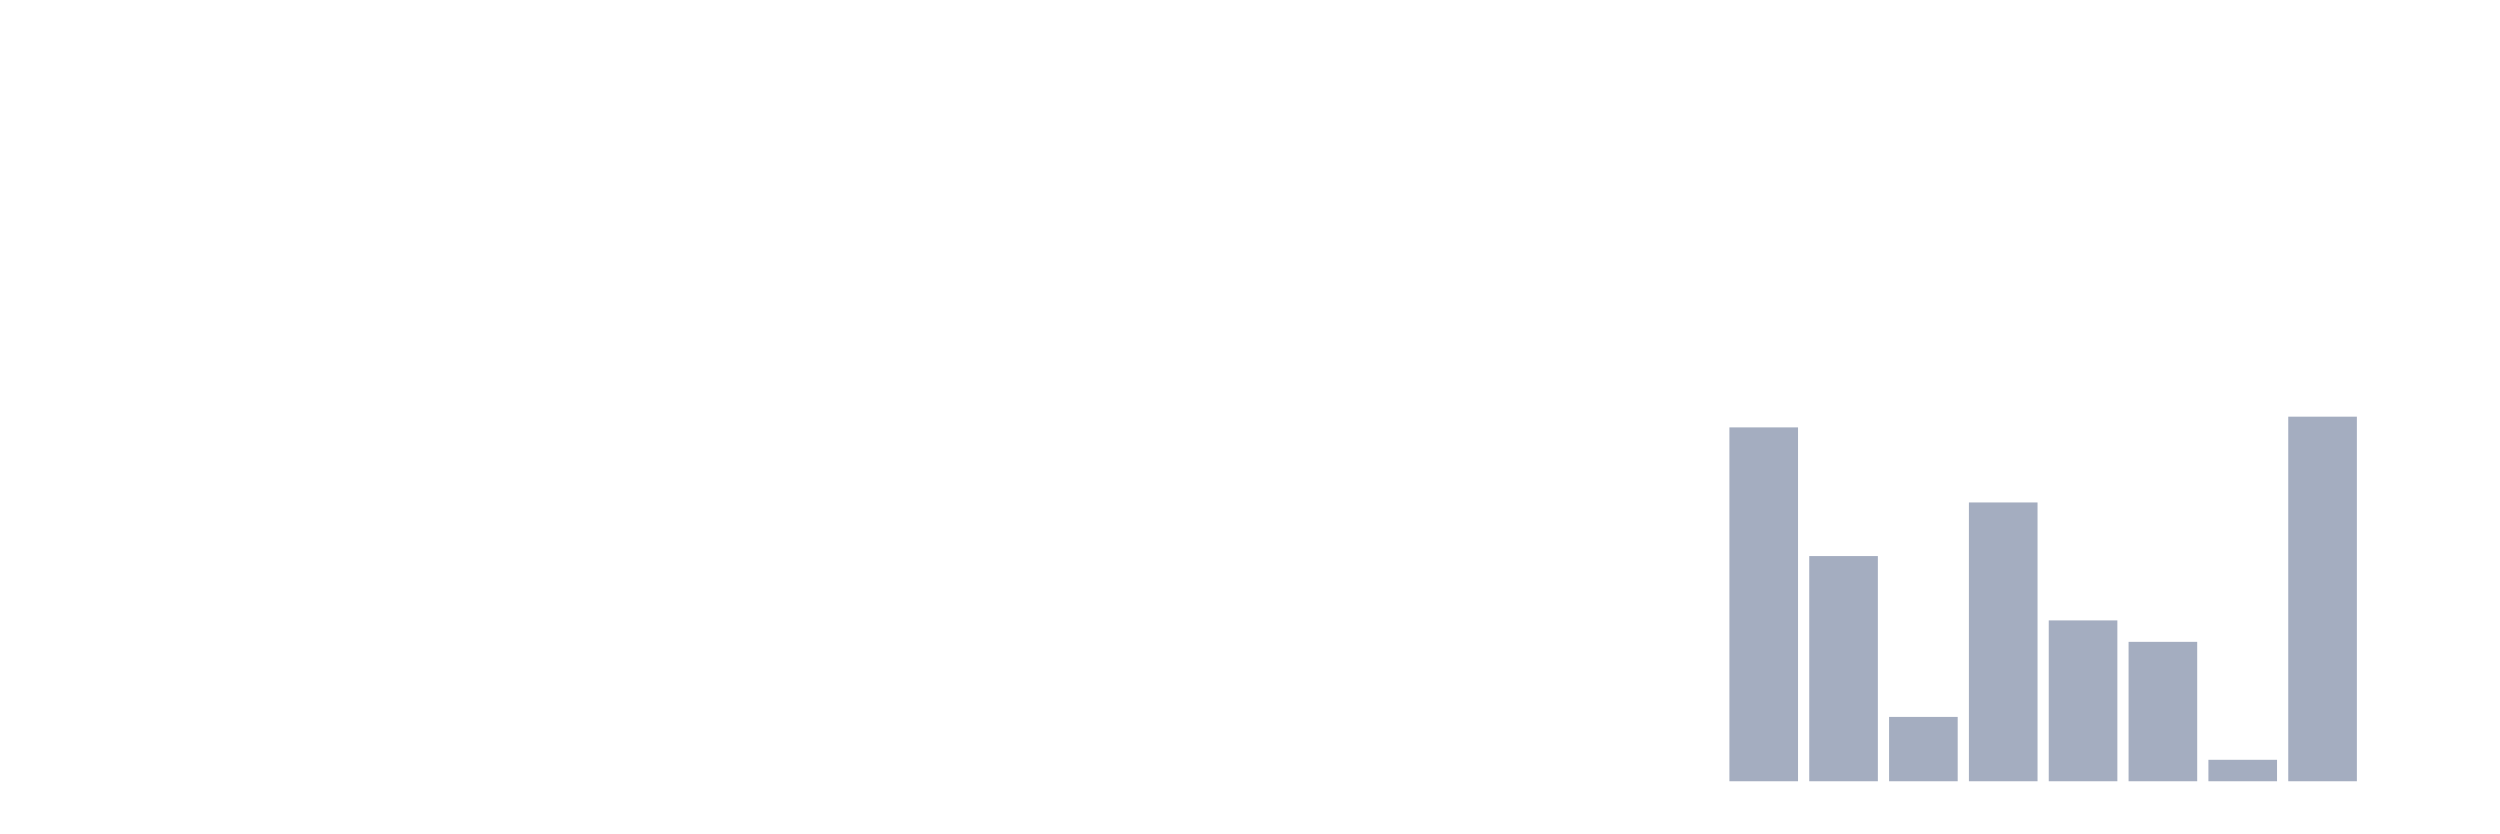
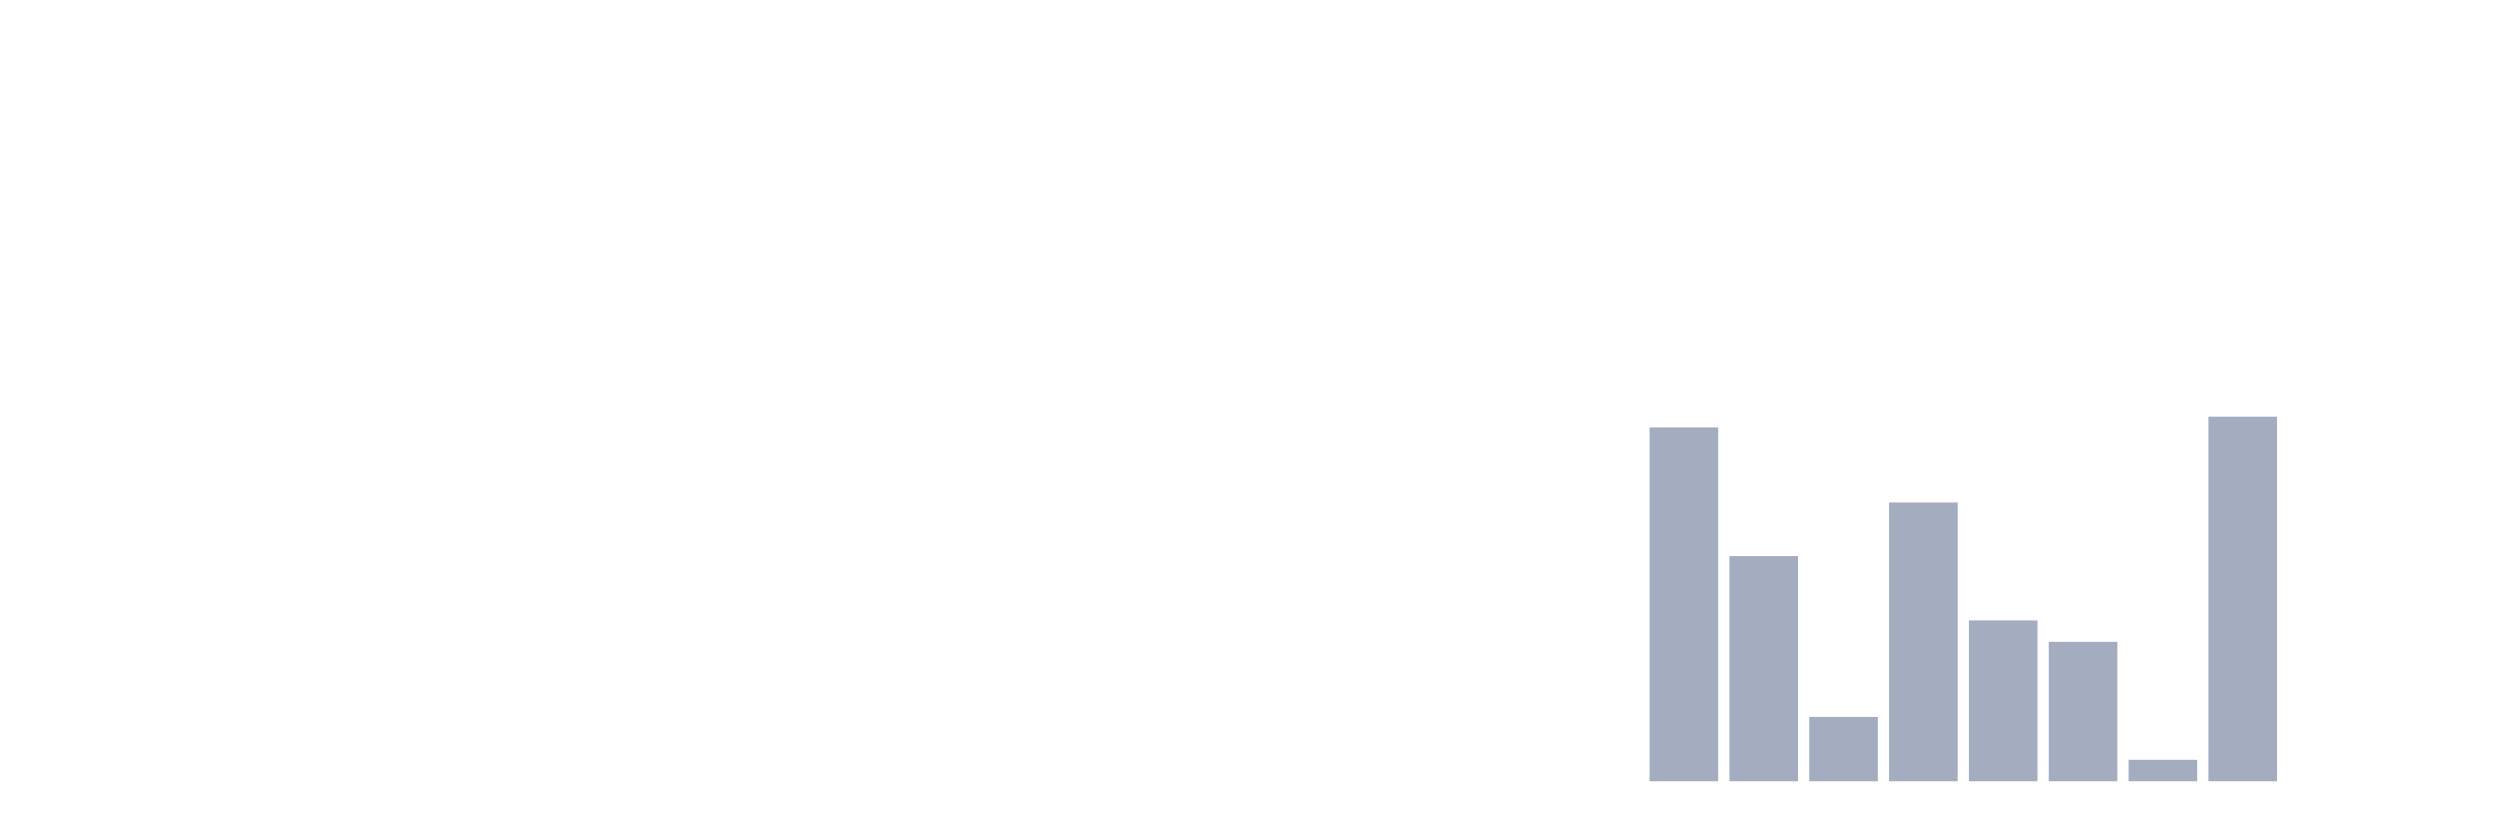
<svg xmlns="http://www.w3.org/2000/svg" viewBox="0 0 480 160">
  <g transform="translate(10,10)">
    <rect class="bar" x="0.153" width="13.175" y="140" height="0" fill="rgb(164,173,192)" />
    <rect class="bar" x="15.482" width="13.175" y="140" height="0" fill="rgb(164,173,192)" />
    <rect class="bar" x="30.81" width="13.175" y="140" height="0" fill="rgb(164,173,192)" />
    <rect class="bar" x="46.138" width="13.175" y="140" height="0" fill="rgb(164,173,192)" />
    <rect class="bar" x="61.466" width="13.175" y="140" height="0" fill="rgb(164,173,192)" />
    <rect class="bar" x="76.794" width="13.175" y="140" height="0" fill="rgb(164,173,192)" />
    <rect class="bar" x="92.123" width="13.175" y="140" height="0" fill="rgb(164,173,192)" />
    <rect class="bar" x="107.451" width="13.175" y="140" height="0" fill="rgb(164,173,192)" />
    <rect class="bar" x="122.779" width="13.175" y="140" height="0" fill="rgb(164,173,192)" />
    <rect class="bar" x="138.107" width="13.175" y="140" height="0" fill="rgb(164,173,192)" />
    <rect class="bar" x="153.436" width="13.175" y="140" height="0" fill="rgb(164,173,192)" />
    <rect class="bar" x="168.764" width="13.175" y="140" height="0" fill="rgb(164,173,192)" />
    <rect class="bar" x="184.092" width="13.175" y="140" height="0" fill="rgb(164,173,192)" />
    <rect class="bar" x="199.42" width="13.175" y="140" height="0" fill="rgb(164,173,192)" />
    <rect class="bar" x="214.748" width="13.175" y="140" height="0" fill="rgb(164,173,192)" />
    <rect class="bar" x="230.077" width="13.175" y="140" height="0" fill="rgb(164,173,192)" />
    <rect class="bar" x="245.405" width="13.175" y="140" height="0" fill="rgb(164,173,192)" />
    <rect class="bar" x="260.733" width="13.175" y="140" height="0" fill="rgb(164,173,192)" />
    <rect class="bar" x="276.061" width="13.175" y="140" height="0" fill="rgb(164,173,192)" />
    <rect class="bar" x="291.39" width="13.175" y="140" height="0" fill="rgb(164,173,192)" />
-     <rect class="bar" x="306.718" width="13.175" y="140" height="0" fill="rgb(164,173,192)" />
-     <rect class="bar" x="322.046" width="13.175" y="72.059" height="67.941" fill="rgb(164,173,192)" />
-     <rect class="bar" x="337.374" width="13.175" y="96.765" height="43.235" fill="rgb(164,173,192)" />
-     <rect class="bar" x="352.702" width="13.175" y="127.647" height="12.353" fill="rgb(164,173,192)" />
-     <rect class="bar" x="368.031" width="13.175" y="86.471" height="53.529" fill="rgb(164,173,192)" />
-     <rect class="bar" x="383.359" width="13.175" y="109.118" height="30.882" fill="rgb(164,173,192)" />
-     <rect class="bar" x="398.687" width="13.175" y="113.235" height="26.765" fill="rgb(164,173,192)" />
-     <rect class="bar" x="414.015" width="13.175" y="135.882" height="4.118" fill="rgb(164,173,192)" />
-     <rect class="bar" x="429.344" width="13.175" y="70" height="70" fill="rgb(164,173,192)" />
+     <rect class="bar" x="306.718" width="13.175" y="72.059" height="67.941" fill="rgb(164,173,192)" />
+     <rect class="bar" x="322.046" width="13.175" y="96.765" height="43.235" fill="rgb(164,173,192)" />
+     <rect class="bar" x="337.374" width="13.175" y="127.647" height="12.353" fill="rgb(164,173,192)" />
+     <rect class="bar" x="352.702" width="13.175" y="86.471" height="53.529" fill="rgb(164,173,192)" />
+     <rect class="bar" x="368.031" width="13.175" y="109.118" height="30.882" fill="rgb(164,173,192)" />
+     <rect class="bar" x="383.359" width="13.175" y="113.235" height="26.765" fill="rgb(164,173,192)" />
+     <rect class="bar" x="398.687" width="13.175" y="135.882" height="4.118" fill="rgb(164,173,192)" />
+     <rect class="bar" x="414.015" width="13.175" y="70" height="70" fill="rgb(164,173,192)" />
+     <rect class="bar" x="429.344" width="13.175" y="140" height="0" fill="rgb(164,173,192)" />
    <rect class="bar" x="444.672" width="13.175" y="140" height="0" fill="rgb(164,173,192)" />
  </g>
</svg>
